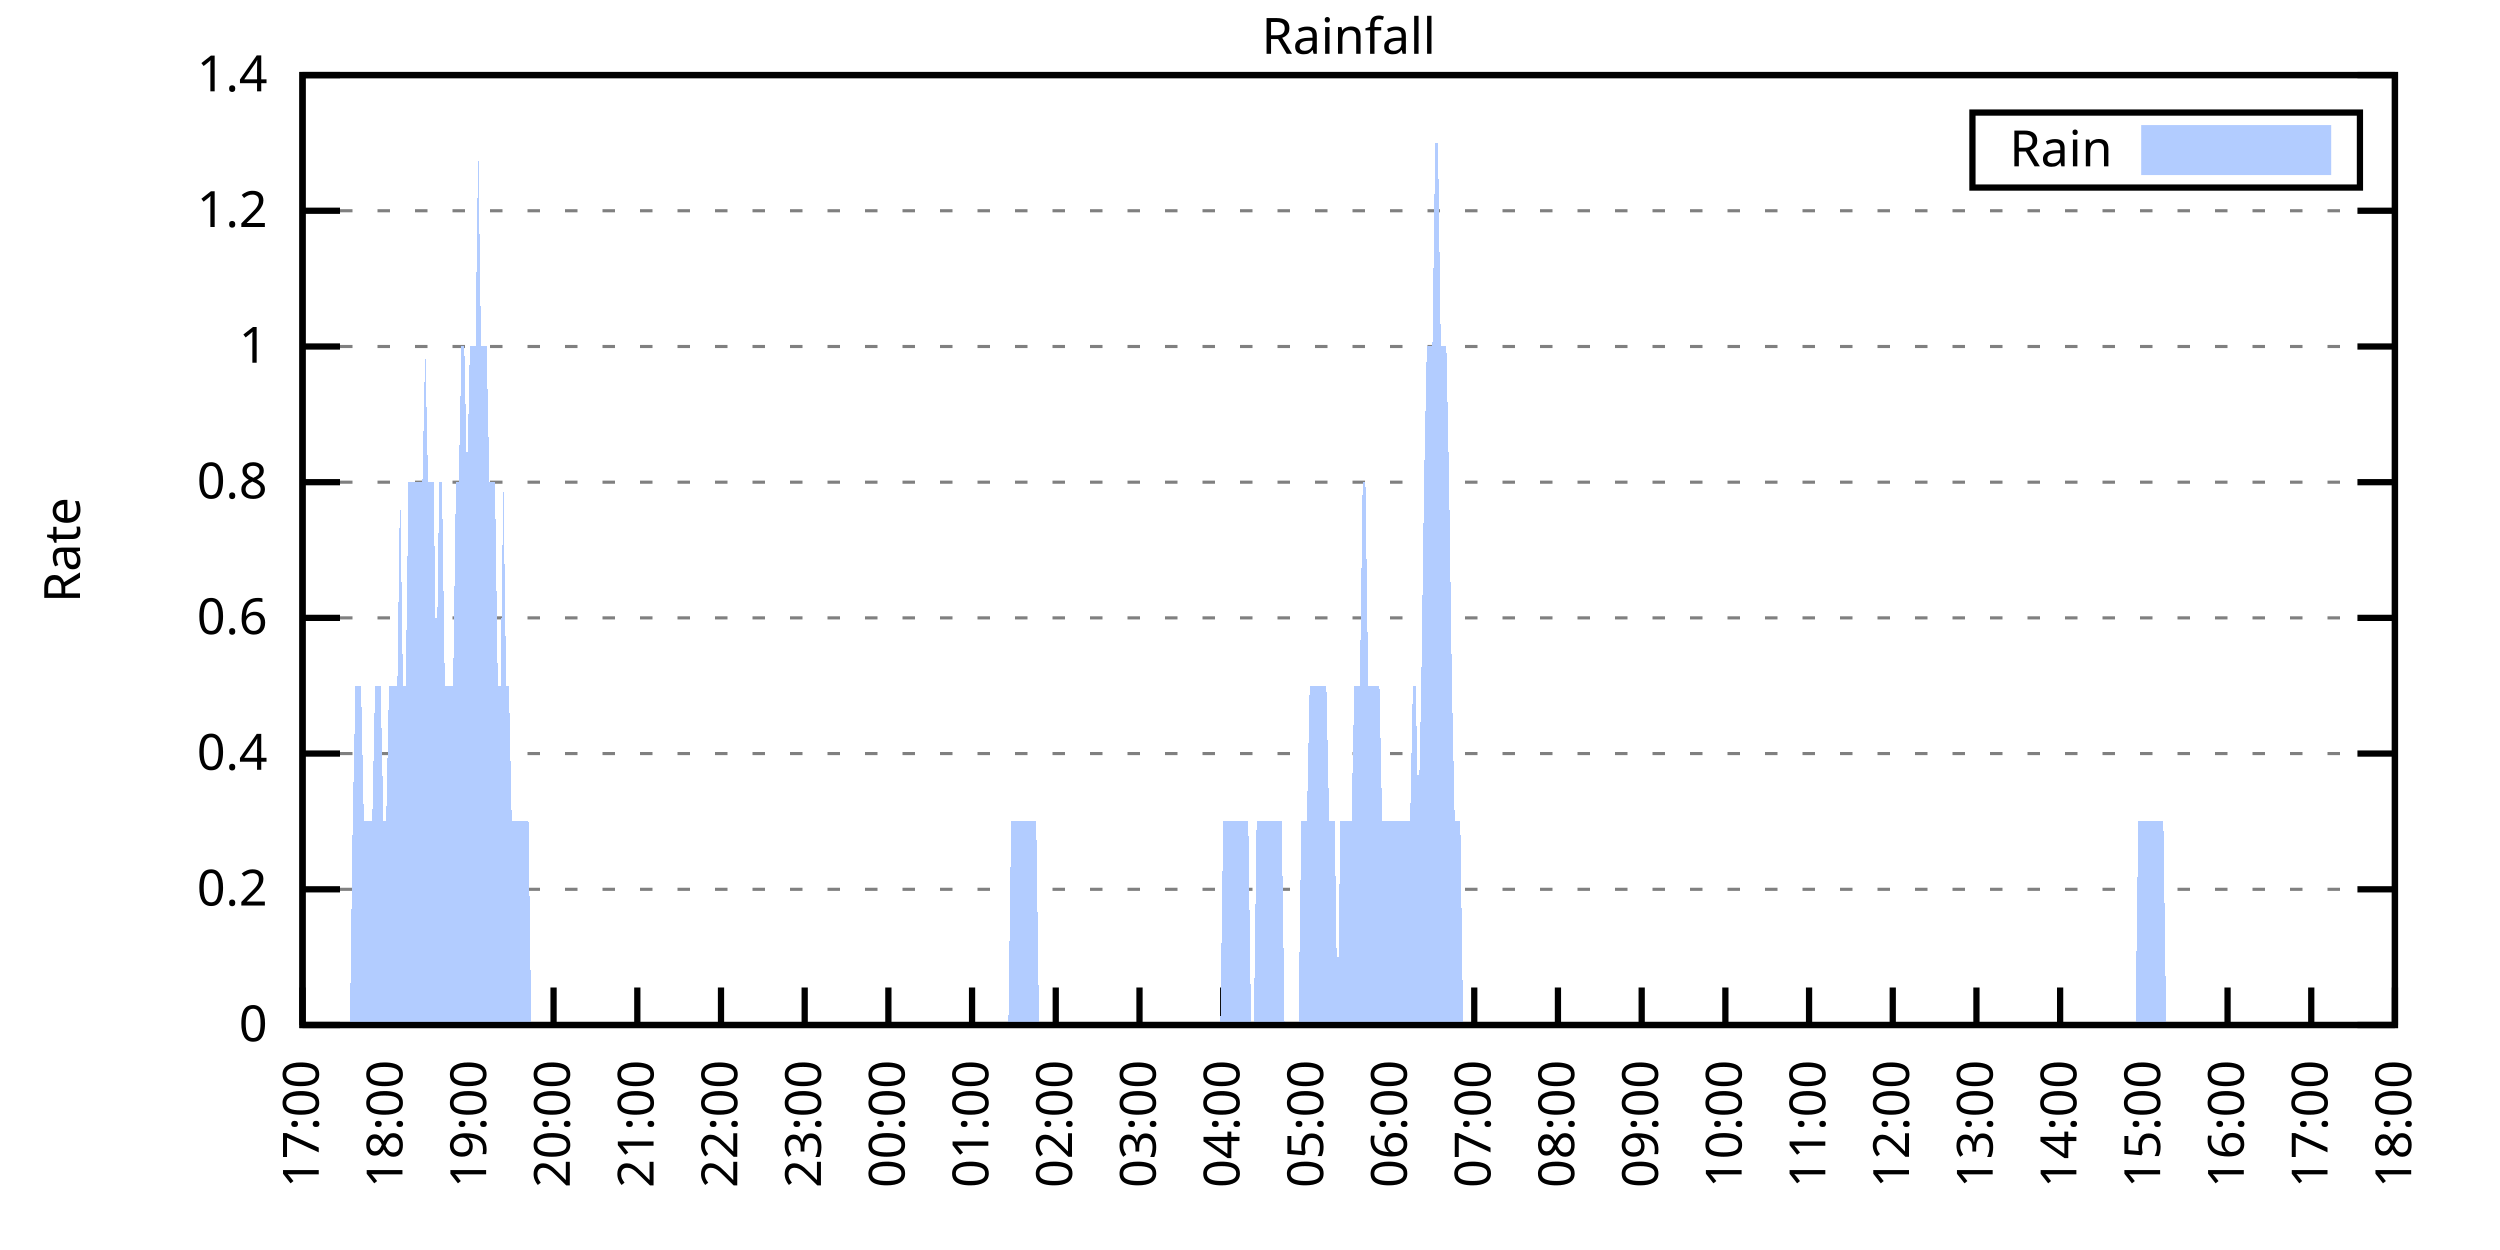
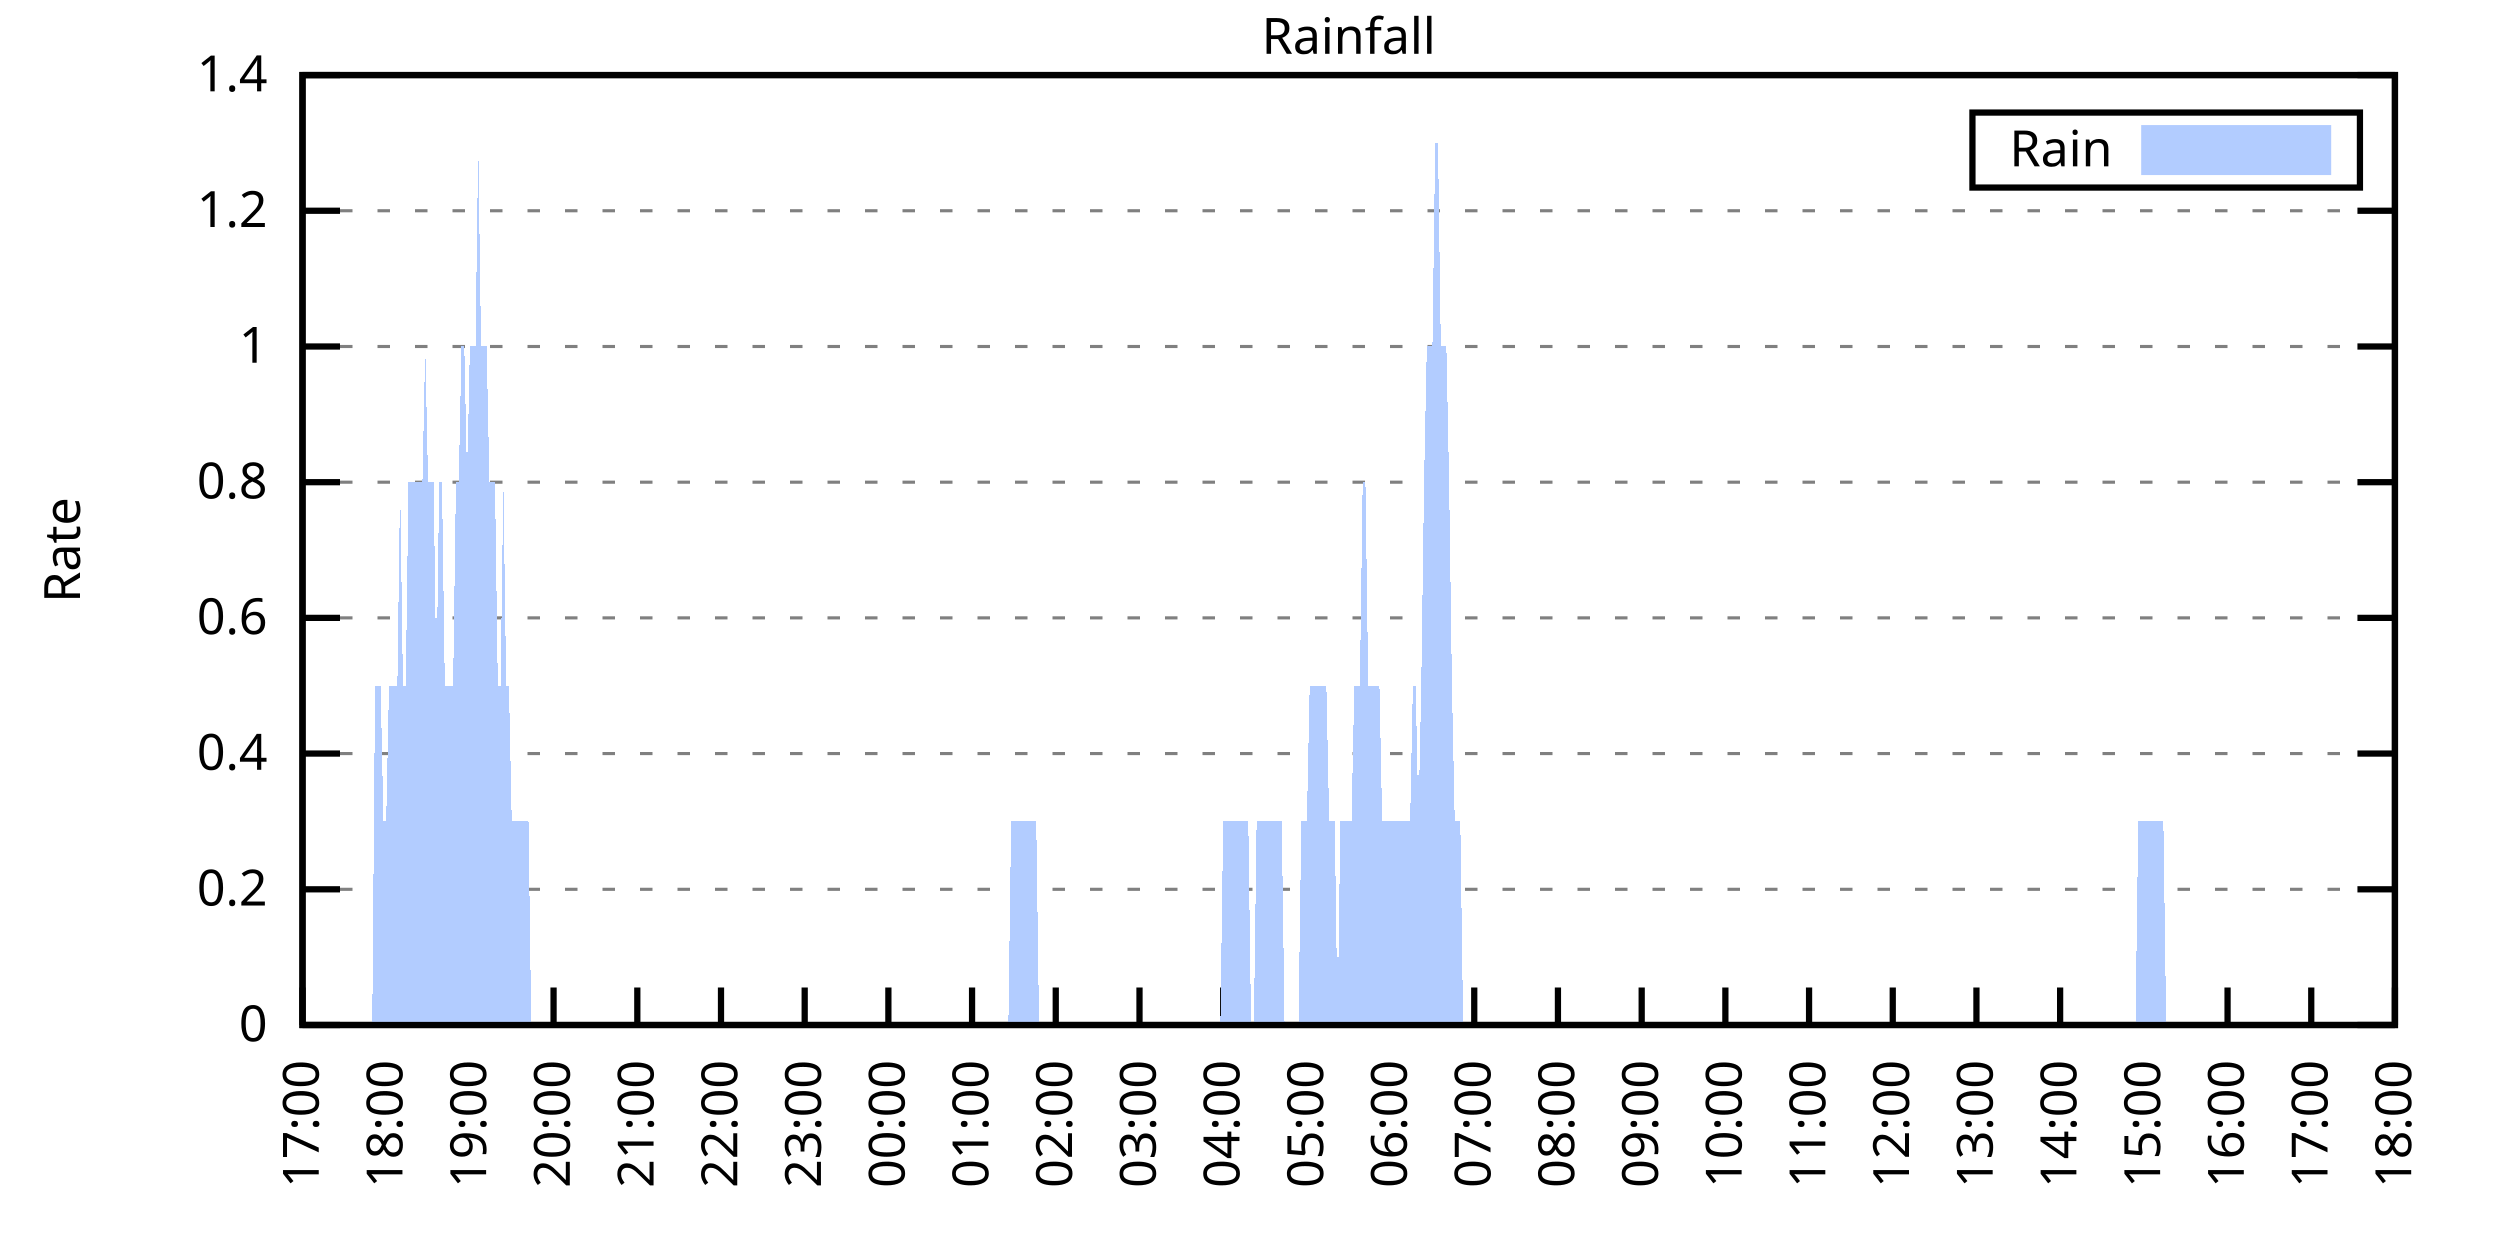
<svg xmlns="http://www.w3.org/2000/svg" xmlns:xlink="http://www.w3.org/1999/xlink" width="400" height="200" viewBox="0 0 400 200">
  <g id="gnuplot_canvas">
    <rect x="0" y="0" width="400" height="200" fill="none" />
    <defs>
      <circle id="gpDot" r="0.5" stroke-width="0.5" stroke="currentColor" />
      <path id="gpPt0" stroke-width="0.333" stroke="currentColor" d="M-1,0 h2 M0,-1 v2" />
      <path id="gpPt1" stroke-width="0.333" stroke="currentColor" d="M-1,-1 L1,1 M1,-1 L-1,1" />
      <path id="gpPt2" stroke-width="0.333" stroke="currentColor" d="M-1,0 L1,0 M0,-1 L0,1 M-1,-1 L1,1 M-1,1 L1,-1" />
      <rect id="gpPt3" stroke-width="0.333" stroke="currentColor" x="-1" y="-1" width="2" height="2" />
      <rect id="gpPt4" stroke-width="0.333" stroke="currentColor" fill="currentColor" x="-1" y="-1" width="2" height="2" />
      <circle id="gpPt5" stroke-width="0.333" stroke="currentColor" cx="0" cy="0" r="1" />
      <use xlink:href="#gpPt5" id="gpPt6" fill="currentColor" stroke="none" />
      <path id="gpPt7" stroke-width="0.333" stroke="currentColor" d="M0,-1.33 L-1.33,0.67 L1.33,0.67 z" />
      <use xlink:href="#gpPt7" id="gpPt8" fill="currentColor" stroke="none" />
      <use xlink:href="#gpPt7" id="gpPt9" stroke="currentColor" transform="rotate(180)" />
      <use xlink:href="#gpPt9" id="gpPt10" fill="currentColor" stroke="none" />
      <use xlink:href="#gpPt3" id="gpPt11" stroke="currentColor" transform="rotate(45)" />
      <use xlink:href="#gpPt11" id="gpPt12" fill="currentColor" stroke="none" />
      <path id="gpPt13" stroke-width="0.333" stroke="currentColor" d="M0,1.330 L1.265,0.411 L0.782,-1.067 L-0.782,-1.076 L-1.265,0.411 z" />
      <use xlink:href="#gpPt13" id="gpPt14" fill="currentColor" stroke="none" />
      <filter id="textbox" filterUnits="objectBoundingBox" x="0" y="0" height="1" width="1">
        <feFlood flood-color="white" flood-opacity="1" result="bgnd" />
        <feComposite in="SourceGraphic" in2="bgnd" operator="atop" />
      </filter>
      <filter id="greybox" filterUnits="objectBoundingBox" x="0" y="0" height="1" width="1">
        <feFlood flood-color="lightgrey" flood-opacity="1" result="grey" />
        <feComposite in="SourceGraphic" in2="grey" operator="atop" />
      </filter>
    </defs>
    <g fill="none" color="white" stroke="currentColor" stroke-width="1.00" stroke-linecap="butt" stroke-linejoin="miter">
</g>
    <g fill="none" color="black" stroke="currentColor" stroke-width="1.00" stroke-linecap="butt" stroke-linejoin="miter">
      <g stroke="none" shape-rendering="crispEdges">
        <polygon fill="rgb(255, 255, 255)" points="48.40,164.00 383.18,164.00 383.18,12.02 48.40,12.02 " />
      </g>
    </g>
    <g fill="none" color="black" stroke="currentColor" stroke-width="1.00" stroke-linecap="butt" stroke-linejoin="miter">
</g>
    <g fill="none" color="black" stroke="black" stroke-width="0.50" stroke-linecap="butt" stroke-linejoin="miter">
</g>
    <g fill="none" color="gray" stroke="currentColor" stroke-width="0.50" stroke-linecap="butt" stroke-linejoin="miter">
      <path stroke="gray" stroke-dasharray="2,4" class="gridline" d="M48.40,164.00 L383.19,164.00  " />
    </g>
    <g fill="none" color="gray" stroke="gray" stroke-width="1.00" stroke-linecap="butt" stroke-linejoin="miter">
</g>
    <g fill="none" color="black" stroke="currentColor" stroke-width="1.00" stroke-linecap="butt" stroke-linejoin="miter">
      <path stroke="black" d="M48.40,164.00 L54.40,164.00 M383.19,164.00 L377.19,164.00  " />
      <g transform="translate(42.80,166.60)" stroke="none" fill="black" font-family="Sans" font-size="8.00" text-anchor="end">
        <text>
          <tspan font-family="Sans"> 0</tspan>
        </text>
      </g>
    </g>
    <g fill="none" color="black" stroke="currentColor" stroke-width="1.00" stroke-linecap="butt" stroke-linejoin="miter">
</g>
    <g fill="none" color="black" stroke="black" stroke-width="0.50" stroke-linecap="butt" stroke-linejoin="miter">
</g>
    <g fill="none" color="gray" stroke="currentColor" stroke-width="0.50" stroke-linecap="butt" stroke-linejoin="miter">
      <path stroke="gray" stroke-dasharray="2,4" class="gridline" d="M48.40,142.29 L383.19,142.29  " />
    </g>
    <g fill="none" color="gray" stroke="gray" stroke-width="1.00" stroke-linecap="butt" stroke-linejoin="miter">
</g>
    <g fill="none" color="black" stroke="currentColor" stroke-width="1.00" stroke-linecap="butt" stroke-linejoin="miter">
      <path stroke="black" d="M48.40,142.29 L54.40,142.29 M383.19,142.29 L377.19,142.29  " />
      <g transform="translate(42.80,144.89)" stroke="none" fill="black" font-family="Sans" font-size="8.00" text-anchor="end">
        <text>
          <tspan font-family="Sans"> 0.2</tspan>
        </text>
      </g>
    </g>
    <g fill="none" color="black" stroke="currentColor" stroke-width="1.00" stroke-linecap="butt" stroke-linejoin="miter">
</g>
    <g fill="none" color="black" stroke="black" stroke-width="0.50" stroke-linecap="butt" stroke-linejoin="miter">
</g>
    <g fill="none" color="gray" stroke="currentColor" stroke-width="0.50" stroke-linecap="butt" stroke-linejoin="miter">
      <path stroke="gray" stroke-dasharray="2,4" class="gridline" d="M48.40,120.57 L383.19,120.57  " />
    </g>
    <g fill="none" color="gray" stroke="gray" stroke-width="1.00" stroke-linecap="butt" stroke-linejoin="miter">
</g>
    <g fill="none" color="black" stroke="currentColor" stroke-width="1.00" stroke-linecap="butt" stroke-linejoin="miter">
      <path stroke="black" d="M48.40,120.57 L54.40,120.57 M383.19,120.57 L377.19,120.57  " />
      <g transform="translate(42.80,123.17)" stroke="none" fill="black" font-family="Sans" font-size="8.00" text-anchor="end">
        <text>
          <tspan font-family="Sans"> 0.4</tspan>
        </text>
      </g>
    </g>
    <g fill="none" color="black" stroke="currentColor" stroke-width="1.00" stroke-linecap="butt" stroke-linejoin="miter">
</g>
    <g fill="none" color="black" stroke="black" stroke-width="0.50" stroke-linecap="butt" stroke-linejoin="miter">
</g>
    <g fill="none" color="gray" stroke="currentColor" stroke-width="0.50" stroke-linecap="butt" stroke-linejoin="miter">
      <path stroke="gray" stroke-dasharray="2,4" class="gridline" d="M48.40,98.86 L383.19,98.86  " />
    </g>
    <g fill="none" color="gray" stroke="gray" stroke-width="1.00" stroke-linecap="butt" stroke-linejoin="miter">
</g>
    <g fill="none" color="black" stroke="currentColor" stroke-width="1.00" stroke-linecap="butt" stroke-linejoin="miter">
      <path stroke="black" d="M48.40,98.86 L54.40,98.86 M383.19,98.86 L377.19,98.86  " />
      <g transform="translate(42.80,101.46)" stroke="none" fill="black" font-family="Sans" font-size="8.00" text-anchor="end">
        <text>
          <tspan font-family="Sans"> 0.6</tspan>
        </text>
      </g>
    </g>
    <g fill="none" color="black" stroke="currentColor" stroke-width="1.00" stroke-linecap="butt" stroke-linejoin="miter">
</g>
    <g fill="none" color="black" stroke="black" stroke-width="0.50" stroke-linecap="butt" stroke-linejoin="miter">
</g>
    <g fill="none" color="gray" stroke="currentColor" stroke-width="0.50" stroke-linecap="butt" stroke-linejoin="miter">
      <path stroke="gray" stroke-dasharray="2,4" class="gridline" d="M48.40,77.15 L383.19,77.15  " />
    </g>
    <g fill="none" color="gray" stroke="gray" stroke-width="1.00" stroke-linecap="butt" stroke-linejoin="miter">
</g>
    <g fill="none" color="black" stroke="currentColor" stroke-width="1.00" stroke-linecap="butt" stroke-linejoin="miter">
      <path stroke="black" d="M48.40,77.15 L54.40,77.15 M383.19,77.15 L377.19,77.15  " />
      <g transform="translate(42.80,79.75)" stroke="none" fill="black" font-family="Sans" font-size="8.00" text-anchor="end">
        <text>
          <tspan font-family="Sans"> 0.8</tspan>
        </text>
      </g>
    </g>
    <g fill="none" color="black" stroke="currentColor" stroke-width="1.00" stroke-linecap="butt" stroke-linejoin="miter">
</g>
    <g fill="none" color="black" stroke="black" stroke-width="0.50" stroke-linecap="butt" stroke-linejoin="miter">
</g>
    <g fill="none" color="gray" stroke="currentColor" stroke-width="0.50" stroke-linecap="butt" stroke-linejoin="miter">
      <path stroke="gray" stroke-dasharray="2,4" class="gridline" d="M48.40,55.44 L383.19,55.44  " />
    </g>
    <g fill="none" color="gray" stroke="gray" stroke-width="1.00" stroke-linecap="butt" stroke-linejoin="miter">
</g>
    <g fill="none" color="black" stroke="currentColor" stroke-width="1.00" stroke-linecap="butt" stroke-linejoin="miter">
      <path stroke="black" d="M48.40,55.44 L54.40,55.44 M383.19,55.44 L377.19,55.44  " />
      <g transform="translate(42.80,58.04)" stroke="none" fill="black" font-family="Sans" font-size="8.00" text-anchor="end">
        <text>
          <tspan font-family="Sans"> 1</tspan>
        </text>
      </g>
    </g>
    <g fill="none" color="black" stroke="currentColor" stroke-width="1.00" stroke-linecap="butt" stroke-linejoin="miter">
</g>
    <g fill="none" color="black" stroke="black" stroke-width="0.50" stroke-linecap="butt" stroke-linejoin="miter">
</g>
    <g fill="none" color="gray" stroke="currentColor" stroke-width="0.50" stroke-linecap="butt" stroke-linejoin="miter">
      <path stroke="gray" stroke-dasharray="2,4" class="gridline" d="M48.40,33.72 L383.19,33.72  " />
    </g>
    <g fill="none" color="gray" stroke="gray" stroke-width="1.00" stroke-linecap="butt" stroke-linejoin="miter">
</g>
    <g fill="none" color="black" stroke="currentColor" stroke-width="1.00" stroke-linecap="butt" stroke-linejoin="miter">
      <path stroke="black" d="M48.40,33.72 L54.40,33.72 M383.19,33.72 L377.19,33.72  " />
      <g transform="translate(42.80,36.32)" stroke="none" fill="black" font-family="Sans" font-size="8.00" text-anchor="end">
        <text>
          <tspan font-family="Sans"> 1.2</tspan>
        </text>
      </g>
    </g>
    <g fill="none" color="black" stroke="currentColor" stroke-width="1.00" stroke-linecap="butt" stroke-linejoin="miter">
</g>
    <g fill="none" color="black" stroke="black" stroke-width="0.50" stroke-linecap="butt" stroke-linejoin="miter">
</g>
    <g fill="none" color="gray" stroke="currentColor" stroke-width="0.50" stroke-linecap="butt" stroke-linejoin="miter">
      <path stroke="gray" stroke-dasharray="2,4" class="gridline" d="M48.40,12.01 L383.19,12.01  " />
    </g>
    <g fill="none" color="gray" stroke="gray" stroke-width="1.00" stroke-linecap="butt" stroke-linejoin="miter">
</g>
    <g fill="none" color="black" stroke="currentColor" stroke-width="1.00" stroke-linecap="butt" stroke-linejoin="miter">
      <path stroke="black" d="M48.40,12.01 L54.40,12.01 M383.19,12.01 L377.19,12.01  " />
      <g transform="translate(42.80,14.61)" stroke="none" fill="black" font-family="Sans" font-size="8.00" text-anchor="end">
        <text>
          <tspan font-family="Sans"> 1.4</tspan>
        </text>
      </g>
    </g>
    <g fill="none" color="black" stroke="currentColor" stroke-width="1.00" stroke-linecap="butt" stroke-linejoin="miter">
      <path stroke="black" d="M48.40,164.00 L48.40,158.00  " />
      <g transform="translate(51.00,169.60) rotate(270.00)" stroke="none" fill="black" font-family="Sans" font-size="8.00" text-anchor="end">
        <text>
          <tspan font-family="Sans">17:00</tspan>
        </text>
      </g>
    </g>
    <g fill="none" color="black" stroke="currentColor" stroke-width="1.00" stroke-linecap="butt" stroke-linejoin="miter">
      <path stroke="black" d="M61.79,164.00 L61.79,158.00  " />
      <g transform="translate(64.39,169.60) rotate(270.00)" stroke="none" fill="black" font-family="Sans" font-size="8.00" text-anchor="end">
        <text>
          <tspan font-family="Sans">18:00</tspan>
        </text>
      </g>
    </g>
    <g fill="none" color="black" stroke="currentColor" stroke-width="1.00" stroke-linecap="butt" stroke-linejoin="miter">
      <path stroke="black" d="M75.18,164.00 L75.18,158.00  " />
      <g transform="translate(77.78,169.60) rotate(270.00)" stroke="none" fill="black" font-family="Sans" font-size="8.00" text-anchor="end">
        <text>
          <tspan font-family="Sans">19:00</tspan>
        </text>
      </g>
    </g>
    <g fill="none" color="black" stroke="currentColor" stroke-width="1.00" stroke-linecap="butt" stroke-linejoin="miter">
      <path stroke="black" d="M88.57,164.00 L88.57,158.00  " />
      <g transform="translate(91.17,169.60) rotate(270.00)" stroke="none" fill="black" font-family="Sans" font-size="8.00" text-anchor="end">
        <text>
          <tspan font-family="Sans">20:00</tspan>
        </text>
      </g>
    </g>
    <g fill="none" color="black" stroke="currentColor" stroke-width="1.00" stroke-linecap="butt" stroke-linejoin="miter">
      <path stroke="black" d="M101.97,164.00 L101.97,158.00  " />
      <g transform="translate(104.57,169.60) rotate(270.00)" stroke="none" fill="black" font-family="Sans" font-size="8.00" text-anchor="end">
        <text>
          <tspan font-family="Sans">21:00</tspan>
        </text>
      </g>
    </g>
    <g fill="none" color="black" stroke="currentColor" stroke-width="1.00" stroke-linecap="butt" stroke-linejoin="miter">
      <path stroke="black" d="M115.36,164.00 L115.36,158.00  " />
      <g transform="translate(117.96,169.60) rotate(270.00)" stroke="none" fill="black" font-family="Sans" font-size="8.00" text-anchor="end">
        <text>
          <tspan font-family="Sans">22:00</tspan>
        </text>
      </g>
    </g>
    <g fill="none" color="black" stroke="currentColor" stroke-width="1.00" stroke-linecap="butt" stroke-linejoin="miter">
      <path stroke="black" d="M128.75,164.00 L128.75,158.00  " />
      <g transform="translate(131.35,169.60) rotate(270.00)" stroke="none" fill="black" font-family="Sans" font-size="8.00" text-anchor="end">
        <text>
          <tspan font-family="Sans">23:00</tspan>
        </text>
      </g>
    </g>
    <g fill="none" color="black" stroke="currentColor" stroke-width="1.00" stroke-linecap="butt" stroke-linejoin="miter">
      <path stroke="black" d="M142.14,164.00 L142.14,158.00  " />
      <g transform="translate(144.74,169.60) rotate(270.00)" stroke="none" fill="black" font-family="Sans" font-size="8.00" text-anchor="end">
        <text>
          <tspan font-family="Sans">00:00</tspan>
        </text>
      </g>
    </g>
    <g fill="none" color="black" stroke="currentColor" stroke-width="1.00" stroke-linecap="butt" stroke-linejoin="miter">
      <path stroke="black" d="M155.53,164.00 L155.53,158.00  " />
      <g transform="translate(158.13,169.60) rotate(270.00)" stroke="none" fill="black" font-family="Sans" font-size="8.00" text-anchor="end">
        <text>
          <tspan font-family="Sans">01:00</tspan>
        </text>
      </g>
    </g>
    <g fill="none" color="black" stroke="currentColor" stroke-width="1.00" stroke-linecap="butt" stroke-linejoin="miter">
      <path stroke="black" d="M168.92,164.00 L168.92,158.00  " />
      <g transform="translate(171.52,169.60) rotate(270.00)" stroke="none" fill="black" font-family="Sans" font-size="8.00" text-anchor="end">
        <text>
          <tspan font-family="Sans">02:00</tspan>
        </text>
      </g>
    </g>
    <g fill="none" color="black" stroke="currentColor" stroke-width="1.00" stroke-linecap="butt" stroke-linejoin="miter">
      <path stroke="black" d="M182.32,164.00 L182.32,158.00  " />
      <g transform="translate(184.92,169.60) rotate(270.00)" stroke="none" fill="black" font-family="Sans" font-size="8.00" text-anchor="end">
        <text>
          <tspan font-family="Sans">03:00</tspan>
        </text>
      </g>
    </g>
    <g fill="none" color="black" stroke="currentColor" stroke-width="1.00" stroke-linecap="butt" stroke-linejoin="miter">
      <path stroke="black" d="M195.71,164.00 L195.71,158.00  " />
      <g transform="translate(198.31,169.60) rotate(270.00)" stroke="none" fill="black" font-family="Sans" font-size="8.00" text-anchor="end">
        <text>
          <tspan font-family="Sans">04:00</tspan>
        </text>
      </g>
    </g>
    <g fill="none" color="black" stroke="currentColor" stroke-width="1.00" stroke-linecap="butt" stroke-linejoin="miter">
      <path stroke="black" d="M209.10,164.00 L209.10,158.00  " />
      <g transform="translate(211.70,169.60) rotate(270.00)" stroke="none" fill="black" font-family="Sans" font-size="8.00" text-anchor="end">
        <text>
          <tspan font-family="Sans">05:00</tspan>
        </text>
      </g>
    </g>
    <g fill="none" color="black" stroke="currentColor" stroke-width="1.00" stroke-linecap="butt" stroke-linejoin="miter">
      <path stroke="black" d="M222.49,164.00 L222.49,158.00  " />
      <g transform="translate(225.09,169.60) rotate(270.00)" stroke="none" fill="black" font-family="Sans" font-size="8.00" text-anchor="end">
        <text>
          <tspan font-family="Sans">06:00</tspan>
        </text>
      </g>
    </g>
    <g fill="none" color="black" stroke="currentColor" stroke-width="1.00" stroke-linecap="butt" stroke-linejoin="miter">
      <path stroke="black" d="M235.88,164.00 L235.88,158.00  " />
      <g transform="translate(238.48,169.60) rotate(270.00)" stroke="none" fill="black" font-family="Sans" font-size="8.00" text-anchor="end">
        <text>
          <tspan font-family="Sans">07:00</tspan>
        </text>
      </g>
    </g>
    <g fill="none" color="black" stroke="currentColor" stroke-width="1.00" stroke-linecap="butt" stroke-linejoin="miter">
      <path stroke="black" d="M249.27,164.00 L249.27,158.00  " />
      <g transform="translate(251.87,169.60) rotate(270.00)" stroke="none" fill="black" font-family="Sans" font-size="8.00" text-anchor="end">
        <text>
          <tspan font-family="Sans">08:00</tspan>
        </text>
      </g>
    </g>
    <g fill="none" color="black" stroke="currentColor" stroke-width="1.00" stroke-linecap="butt" stroke-linejoin="miter">
      <path stroke="black" d="M262.67,164.00 L262.67,158.00  " />
      <g transform="translate(265.27,169.60) rotate(270.00)" stroke="none" fill="black" font-family="Sans" font-size="8.00" text-anchor="end">
        <text>
          <tspan font-family="Sans">09:00</tspan>
        </text>
      </g>
    </g>
    <g fill="none" color="black" stroke="currentColor" stroke-width="1.00" stroke-linecap="butt" stroke-linejoin="miter">
      <path stroke="black" d="M276.06,164.00 L276.06,158.00  " />
      <g transform="translate(278.66,169.60) rotate(270.00)" stroke="none" fill="black" font-family="Sans" font-size="8.00" text-anchor="end">
        <text>
          <tspan font-family="Sans">10:00</tspan>
        </text>
      </g>
    </g>
    <g fill="none" color="black" stroke="currentColor" stroke-width="1.00" stroke-linecap="butt" stroke-linejoin="miter">
      <path stroke="black" d="M289.45,164.00 L289.45,158.00  " />
      <g transform="translate(292.05,169.60) rotate(270.00)" stroke="none" fill="black" font-family="Sans" font-size="8.00" text-anchor="end">
        <text>
          <tspan font-family="Sans">11:00</tspan>
        </text>
      </g>
    </g>
    <g fill="none" color="black" stroke="currentColor" stroke-width="1.00" stroke-linecap="butt" stroke-linejoin="miter">
      <path stroke="black" d="M302.84,164.00 L302.84,158.00  " />
      <g transform="translate(305.44,169.60) rotate(270.00)" stroke="none" fill="black" font-family="Sans" font-size="8.00" text-anchor="end">
        <text>
          <tspan font-family="Sans">12:00</tspan>
        </text>
      </g>
    </g>
    <g fill="none" color="black" stroke="currentColor" stroke-width="1.00" stroke-linecap="butt" stroke-linejoin="miter">
      <path stroke="black" d="M316.23,164.00 L316.23,158.00  " />
      <g transform="translate(318.83,169.60) rotate(270.00)" stroke="none" fill="black" font-family="Sans" font-size="8.00" text-anchor="end">
        <text>
          <tspan font-family="Sans">13:00</tspan>
        </text>
      </g>
    </g>
    <g fill="none" color="black" stroke="currentColor" stroke-width="1.00" stroke-linecap="butt" stroke-linejoin="miter">
      <path stroke="black" d="M329.62,164.00 L329.62,158.00  " />
      <g transform="translate(332.22,169.60) rotate(270.00)" stroke="none" fill="black" font-family="Sans" font-size="8.00" text-anchor="end">
        <text>
          <tspan font-family="Sans">14:00</tspan>
        </text>
      </g>
    </g>
    <g fill="none" color="black" stroke="currentColor" stroke-width="1.00" stroke-linecap="butt" stroke-linejoin="miter">
      <path stroke="black" d="M343.02,164.00 L343.02,158.00  " />
      <g transform="translate(345.62,169.60) rotate(270.00)" stroke="none" fill="black" font-family="Sans" font-size="8.00" text-anchor="end">
        <text>
          <tspan font-family="Sans">15:00</tspan>
        </text>
      </g>
    </g>
    <g fill="none" color="black" stroke="currentColor" stroke-width="1.00" stroke-linecap="butt" stroke-linejoin="miter">
      <path stroke="black" d="M356.41,164.00 L356.41,158.00  " />
      <g transform="translate(359.01,169.60) rotate(270.00)" stroke="none" fill="black" font-family="Sans" font-size="8.00" text-anchor="end">
        <text>
          <tspan font-family="Sans">16:00</tspan>
        </text>
      </g>
    </g>
    <g fill="none" color="black" stroke="currentColor" stroke-width="1.00" stroke-linecap="butt" stroke-linejoin="miter">
      <path stroke="black" d="M369.80,164.00 L369.80,158.00  " />
      <g transform="translate(372.40,169.60) rotate(270.00)" stroke="none" fill="black" font-family="Sans" font-size="8.00" text-anchor="end">
        <text>
          <tspan font-family="Sans">17:00</tspan>
        </text>
      </g>
    </g>
    <g fill="none" color="black" stroke="currentColor" stroke-width="1.00" stroke-linecap="butt" stroke-linejoin="miter">
      <path stroke="black" d="M383.19,164.00 L383.19,158.00  " />
      <g transform="translate(385.79,169.60) rotate(270.00)" stroke="none" fill="black" font-family="Sans" font-size="8.00" text-anchor="end">
        <text>
          <tspan font-family="Sans">18:00</tspan>
        </text>
      </g>
    </g>
    <g fill="none" color="black" stroke="currentColor" stroke-width="1.00" stroke-linecap="butt" stroke-linejoin="miter">
</g>
    <g fill="none" color="black" stroke="currentColor" stroke-width="1.00" stroke-linecap="butt" stroke-linejoin="miter">
      <path stroke="black" d="M48.40,12.01 L48.40,164.00 L383.19,164.00 L383.19,12.01 L48.40,12.01 Z  " />
    </g>
    <g fill="none" color="black" stroke="currentColor" stroke-width="1.00" stroke-linecap="butt" stroke-linejoin="miter">
</g>
    <g fill="none" color="black" stroke="currentColor" stroke-width="1.00" stroke-linecap="butt" stroke-linejoin="miter">
      <path stroke="black" d="M315.59,30.01 L315.59,18.01 L377.59,18.01 L377.59,30.01 L315.59,30.01 Z  " />
    </g>
    <g id="Rainfall_plot_1">
      <g fill="none" color="white" stroke="black" stroke-width="2.00" stroke-linecap="butt" stroke-linejoin="miter">
</g>
      <g fill="none" color="black" stroke="currentColor" stroke-width="2.00" stroke-linecap="butt" stroke-linejoin="miter">
        <g transform="translate(337.99,26.61)" stroke="none" fill="black" font-family="Sans" font-size="8.00" text-anchor="end">
          <text>
            <tspan font-family="Sans">Rain</tspan>
          </text>
        </g>
      </g>
      <g fill="none" color="black" stroke="currentColor" stroke-width="2.00" stroke-linecap="butt" stroke-linejoin="miter">
        <g stroke="none" shape-rendering="crispEdges">
          <polygon fill="rgb(178, 204, 255)" points="343.59,27.01 371.99,27.01 371.99,21.01 343.59,21.01 " />
        </g>
        <path stroke="rgb(178, 204, 255)" d="M343.59,27.01 L371.99,27.01 L371.99,21.01 L343.59,21.01 L343.59,27.01 Z  " />
      </g>
      <g fill="none" color="black" stroke="currentColor" stroke-width="2.00" stroke-linecap="butt" stroke-linejoin="miter">
        <g stroke="none" shape-rendering="crispEdges">
-           <polygon fill="rgb(178, 204, 255)" points="51.97,164.00 52.42,164.00 52.86,164.00 53.31,164.00 53.76,164.00 54.20,164.00 54.65,164.00 55.10,164.00 55.54,164.00 55.99,164.00 56.43,131.43 56.88,109.72 57.33,109.72 57.77,109.72 58.22,131.43 58.67,131.43 59.11,131.43 59.56,131.43 60.01,109.72 60.45,109.72 60.90,109.72 61.35,131.43 61.79,131.43 62.24,109.72 62.68,109.72 63.13,109.72 63.58,109.72 64.02,77.15 64.47,109.72 64.92,109.72 65.36,77.15 65.81,77.15 66.26,77.15 66.70,77.15 67.15,77.15 67.59,77.15 68.04,55.44 68.49,77.15 68.93,77.15 69.38,77.15 69.83,109.72 70.27,77.15 70.72,77.15 71.17,109.72 71.61,109.72 72.06,109.72 72.50,109.72 72.95,77.15 73.40,77.15 73.84,55.44 74.29,55.44 74.74,77.15 75.18,55.44 75.63,55.44 76.08,55.44 76.52,22.87 76.97,55.44 77.42,55.44 77.86,55.44 78.31,77.15 78.75,77.15 79.20,77.15 79.65,109.72 80.09,109.72 80.54,77.15 80.99,109.72 81.43,109.72 81.88,131.43 82.33,131.43 82.77,131.43 83.22,131.43 83.66,131.43 84.11,131.43 84.56,131.43 85.00,164.00 85.45,164.00 85.90,164.00 86.34,164.00 86.79,164.00 87.24,164.00 87.68,164.00 88.13,164.00 88.57,164.00 89.02,164.00 89.47,164.00 89.91,164.00 90.36,164.00 90.81,164.00 91.25,164.00 91.70,164.00 92.15,164.00 92.59,164.00 93.04,164.00 93.49,164.00 93.93,164.00 94.38,164.00 94.82,164.00 95.27,164.00 95.72,164.00 96.16,164.00 96.61,164.00 97.06,164.00 97.50,164.00 97.95,164.00 98.40,164.00 98.84,164.00 99.29,164.00 99.73,164.00 100.18,164.00 100.63,164.00 101.07,164.00 101.52,164.00 101.97,164.00 102.41,164.00 102.86,164.00 103.31,164.00 103.75,164.00 104.20,164.00 104.64,164.00 105.09,164.00 105.54,164.00 105.98,164.00 106.43,164.00 106.88,164.00 107.32,164.00 107.77,164.00 108.22,164.00 108.66,164.00 109.11,164.00 109.55,164.00 110.00,164.00 110.45,164.00 110.89,164.00 111.34,164.00 111.79,164.00 112.23,164.00 112.68,164.00 113.13,164.00 113.57,164.00 114.02,164.00 114.47,164.00 114.91,164.00 115.36,164.00 115.80,164.00 116.25,164.00 116.70,164.00 117.14,164.00 117.59,164.00 118.04,164.00 118.48,164.00 118.93,164.00 119.38,164.00 119.82,164.00 120.27,164.00 120.71,164.00 121.16,164.00 121.61,164.00 122.05,164.00 122.50,164.00 122.95,164.00 123.39,164.00 123.84,164.00 124.29,164.00 124.73,164.00 125.18,164.00 125.62,164.00 126.07,164.00 126.52,164.00 126.96,164.00 127.41,164.00 127.86,164.00 128.30,164.00 128.75,164.00 129.20,164.00 129.64,164.00 130.09,164.00 130.54,164.00 130.98,164.00 131.43,164.00 131.87,164.00 132.32,164.00 132.77,164.00 133.21,164.00 133.66,164.00 134.11,164.00 134.55,164.00 135.00,164.00 135.45,164.00 135.89,164.00 136.34,164.00 136.78,164.00 137.23,164.00 137.68,164.00 138.12,164.00 138.57,164.00 139.02,164.00 139.46,164.00 139.91,164.00 140.36,164.00 140.80,164.00 141.25,164.00 141.69,164.00 142.14,164.00 142.59,164.00 143.03,164.00 143.48,164.00 143.93,164.00 144.37,164.00 144.82,164.00 145.27,164.00 145.71,164.00 146.16,164.00 146.61,164.00 147.05,164.00 147.50,164.00 147.94,164.00 148.39,164.00 148.84,164.00 149.28,164.00 149.73,164.00 150.18,164.00 150.62,164.00 151.07,164.00 151.52,164.00 151.96,164.00 152.41,164.00 152.85,164.00 153.30,164.00 153.75,164.00 154.19,164.00 154.64,164.00 155.09,164.00 155.53,164.00 155.98,164.00 156.43,164.00 156.87,164.00 157.32,164.00 157.76,164.00 158.21,164.00 158.66,164.00 159.10,164.00 159.55,164.00 160.00,164.00 160.44,164.00 160.89,164.00 161.34,164.00 161.78,131.43 162.23,131.43 162.67,131.43 163.12,131.43 163.57,131.43 164.01,131.43 164.46,131.43 164.91,131.43 165.35,131.43 165.80,131.43 166.25,164.00 166.69,164.00 167.14,164.00 167.59,164.00 168.03,164.00 168.48,164.00 168.92,164.00 169.37,164.00 169.82,164.00 170.26,164.00 170.71,164.00 171.16,164.00 171.60,164.00 172.05,164.00 172.50,164.00 172.94,164.00 173.39,164.00 173.83,164.00 174.28,164.00 174.73,164.00 175.17,164.00 175.62,164.00 176.07,164.00 176.51,164.00 176.96,164.00 177.41,164.00 177.85,164.00 178.30,164.00 178.74,164.00 179.19,164.00 179.64,164.00 180.08,164.00 180.53,164.00 180.98,164.00 181.42,164.00 181.87,164.00 182.32,164.00 182.76,164.00 183.21,164.00 183.66,164.00 184.10,164.00 184.55,164.00 184.99,164.00 185.44,164.00 185.89,164.00 186.33,164.00 186.78,164.00 187.23,164.00 187.67,164.00 188.12,164.00 188.57,164.00 189.01,164.00 189.46,164.00 189.90,164.00 190.35,164.00 190.80,164.00 191.24,164.00 191.69,164.00 192.14,164.00 192.58,164.00 193.03,164.00 193.48,164.00 193.92,164.00 194.37,164.00 194.81,164.00 195.26,164.00 195.71,131.43 196.15,131.43 196.60,131.43 197.05,131.43 197.49,131.43 197.94,131.43 198.39,131.43 198.83,131.43 199.28,131.43 199.73,131.43 200.17,164.00 200.62,164.00 201.06,131.43 201.51,131.43 201.96,131.43 202.40,131.43 202.85,131.43 203.30,131.43 203.74,131.43 204.19,131.43 204.64,131.43 205.08,131.43 205.53,164.00 205.97,164.00 206.42,164.00 206.87,164.00 207.31,164.00 207.76,164.00 208.21,131.43 208.65,131.43 209.10,131.43 209.55,109.72 209.99,109.72 210.44,109.72 210.88,109.72 211.33,109.72 211.78,109.72 212.22,109.72 212.67,131.43 213.12,131.43 213.56,131.43 214.01,164.00 214.46,131.43 214.90,131.43 215.35,131.43 215.80,131.43 216.24,131.43 216.69,109.72 217.13,109.72 217.58,109.72 218.03,77.15 218.47,77.15 218.92,109.72 219.37,109.72 219.81,109.72 220.26,109.72 220.71,109.72 221.15,131.43 221.60,131.43 222.04,131.43 222.49,131.43 222.94,131.43 223.38,131.43 223.83,131.43 224.28,131.43 224.72,131.43 225.17,131.43 225.62,131.43 226.06,109.72 226.51,109.72 226.95,131.43 227.40,109.72 227.85,77.15 228.29,55.44 228.74,55.44 229.19,55.44 229.63,22.87 230.08,22.87 230.53,55.44 230.97,55.44 231.42,55.44 231.86,77.15 232.31,109.72 232.76,131.43 233.20,131.43 233.65,131.43 234.10,164.00 234.54,164.00 234.99,164.00 235.44,164.00 235.88,164.00 236.33,164.00 236.78,164.00 237.22,164.00 237.67,164.00 238.11,164.00 238.56,164.00 239.01,164.00 239.45,164.00 239.90,164.00 240.35,164.00 240.79,164.00 241.24,164.00 241.69,164.00 242.13,164.00 242.58,164.00 243.02,164.00 243.47,164.00 243.92,164.00 244.36,164.00 244.81,164.00 245.26,164.00 245.70,164.00 246.15,164.00 246.60,164.00 247.04,164.00 247.49,164.00 247.93,164.00 248.38,164.00 248.83,164.00 249.27,164.00 249.72,164.00 250.17,164.00 250.61,164.00 251.06,164.00 251.51,164.00 251.95,164.00 252.40,164.00 252.85,164.00 253.29,164.00 253.74,164.00 254.18,164.00 254.63,164.00 255.08,164.00 255.52,164.00 255.97,164.00 256.42,164.00 256.86,164.00 257.31,164.00 257.76,164.00 258.20,164.00 258.65,164.00 259.09,164.00 259.54,164.00 259.99,164.00 260.43,164.00 260.88,164.00 261.33,164.00 261.77,164.00 262.22,164.00 262.67,164.00 263.11,164.00 263.56,164.00 264.00,164.00 264.45,164.00 264.90,164.00 265.34,164.00 265.79,164.00 266.24,164.00 266.68,164.00 267.13,164.00 267.58,164.00 268.02,164.00 268.47,164.00 268.92,164.00 269.36,164.00 269.81,164.00 270.25,164.00 270.70,164.00 271.15,164.00 271.59,164.00 272.04,164.00 272.49,164.00 272.93,164.00 273.38,164.00 273.83,164.00 274.27,164.00 274.72,164.00 275.16,164.00 275.61,164.00 276.06,164.00 276.50,164.00 276.95,164.00 277.40,164.00 277.84,164.00 278.29,164.00 278.74,164.00 279.18,164.00 279.63,164.00 280.07,164.00 280.52,164.00 280.97,164.00 281.41,164.00 281.86,164.00 282.31,164.00 282.75,164.00 283.20,164.00 283.65,164.00 284.09,164.00 284.54,164.00 284.98,164.00 285.43,164.00 285.88,164.00 286.32,164.00 286.77,164.00 287.22,164.00 287.66,164.00 288.11,164.00 288.56,164.00 289.00,164.00 289.45,164.00 289.90,164.00 290.34,164.00 290.79,164.00 291.23,164.00 291.68,164.00 292.13,164.00 292.57,164.00 293.02,164.00 293.47,164.00 293.91,164.00 294.36,164.00 294.81,164.00 295.25,164.00 295.70,164.00 296.14,164.00 296.59,164.00 297.04,164.00 297.48,164.00 297.93,164.00 298.38,164.00 298.82,164.00 299.27,164.00 299.72,164.00 300.16,164.00 300.61,164.00 301.05,164.00 301.50,164.00 301.95,164.00 302.39,164.00 302.84,164.00 303.29,164.00 303.73,164.00 304.18,164.00 304.63,164.00 305.07,164.00 305.52,164.00 305.97,164.00 306.41,164.00 306.86,164.00 307.30,164.00 307.75,164.00 308.20,164.00 308.64,164.00 309.09,164.00 309.54,164.00 309.98,164.00 310.43,164.00 310.88,164.00 311.32,164.00 311.77,164.00 312.21,164.00 312.66,164.00 313.11,164.00 313.55,164.00 314.00,164.00 314.45,164.00 314.89,164.00 315.34,164.00 315.79,164.00 316.23,164.00 316.68,164.00 317.12,164.00 317.57,164.00 318.02,164.00 318.46,164.00 318.91,164.00 319.36,164.00 319.80,164.00 320.25,164.00 320.70,164.00 321.14,164.00 321.59,164.00 322.04,164.00 322.48,164.00 322.93,164.00 323.37,164.00 323.82,164.00 324.27,164.00 324.71,164.00 325.16,164.00 325.61,164.00 326.05,164.00 326.50,164.00 326.95,164.00 327.39,164.00 327.84,164.00 328.28,164.00 328.73,164.00 329.18,164.00 329.62,164.00 330.07,164.00 330.52,164.00 330.96,164.00 331.41,164.00 331.86,164.00 332.30,164.00 332.75,164.00 333.19,164.00 333.64,164.00 334.09,164.00 334.53,164.00 334.98,164.00 335.43,164.00 335.87,164.00 336.32,164.00 336.77,164.00 337.21,164.00 337.66,164.00 338.10,164.00 338.55,164.00 339.00,164.00 339.44,164.00 339.89,164.00 340.34,164.00 340.78,164.00 341.23,164.00 341.68,164.00 342.12,131.43 342.57,131.43 343.02,131.43 343.46,131.43 343.91,131.43 344.35,131.43 344.80,131.43 345.25,131.43 345.69,131.43 346.14,131.43 346.59,164.00 347.03,164.00 347.48,164.00 347.93,164.00 348.37,164.00 348.82,164.00 349.26,164.00 349.71,164.00 350.16,164.00 350.60,164.00 351.05,164.00 351.50,164.00 351.94,164.00 352.39,164.00 352.84,164.00 353.28,164.00 353.73,164.00 354.17,164.00 354.62,164.00 355.07,164.00 355.51,164.00 355.96,164.00 356.41,164.00 356.85,164.00 357.30,164.00 357.75,164.00 358.19,164.00 358.64,164.00 359.09,164.00 359.53,164.00 359.98,164.00 360.42,164.00 360.87,164.00 361.32,164.00 361.76,164.00 362.21,164.00 362.66,164.00 363.10,164.00 363.55,164.00 364.00,164.00 364.44,164.00 364.89,164.00 365.33,164.00 365.78,164.00 366.23,164.00 366.67,164.00 367.12,164.00 367.57,164.00 368.01,164.00 368.46,164.00 368.91,164.00 369.35,164.00 369.80,164.00 370.24,164.00 370.69,164.00 371.14,164.00 371.58,164.00 372.03,164.00 372.48,164.00 372.92,164.00 372.92,164.00 51.97,164.00 " />
+           <polygon fill="rgb(178, 204, 255)" points="55.54,164.00 55.99,164.00 56.43,164.00 56.88,164.00 57.33,164.00 57.77,164.00 58.22,164.00 58.67,164.00 59.11,164.00 59.56,164.00 60.01,109.72 60.45,109.72 60.90,109.72 61.35,131.43 61.79,131.43 62.24,109.72 62.68,109.72 63.13,109.72 63.58,109.72 64.02,77.15 64.47,109.72 64.92,109.72 65.36,77.15 65.81,77.15 66.26,77.15 66.70,77.15 67.15,77.15 67.59,77.15 68.04,55.44 68.49,77.15 68.93,77.15 69.38,77.15 69.83,109.72 70.27,77.15 70.72,77.15 71.17,109.72 71.61,109.72 72.06,109.72 72.50,109.72 72.95,77.15 73.40,77.15 73.84,55.44 74.29,55.44 74.74,77.15 75.18,55.44 75.63,55.44 76.08,55.44 76.52,22.87 76.97,55.44 77.42,55.44 77.86,55.44 78.31,77.15 78.75,77.15 79.20,77.15 79.65,109.72 80.09,109.72 80.54,77.15 80.99,109.72 81.43,109.72 81.88,131.43 82.33,131.43 82.77,131.43 83.22,131.43 83.66,131.43 84.11,131.43 84.56,131.43 85.00,164.00 85.45,164.00 85.90,164.00 86.34,164.00 86.79,164.00 87.24,164.00 87.68,164.00 88.13,164.00 88.57,164.00 89.02,164.00 89.47,164.00 89.91,164.00 90.36,164.00 90.81,164.00 91.25,164.00 91.70,164.00 92.15,164.00 92.59,164.00 93.04,164.00 93.49,164.00 93.93,164.00 94.38,164.00 94.82,164.00 95.27,164.00 95.72,164.00 96.16,164.00 96.61,164.00 97.06,164.00 97.50,164.00 97.95,164.00 98.40,164.00 98.84,164.00 99.29,164.00 99.73,164.00 100.18,164.00 100.63,164.00 101.07,164.00 101.52,164.00 101.97,164.00 102.41,164.00 102.86,164.00 103.31,164.00 103.75,164.00 104.20,164.00 104.64,164.00 105.09,164.00 105.54,164.00 105.98,164.00 106.43,164.00 106.88,164.00 107.32,164.00 107.77,164.00 108.22,164.00 108.66,164.00 109.11,164.00 109.55,164.00 110.00,164.00 110.45,164.00 110.89,164.00 111.34,164.00 111.79,164.00 112.23,164.00 112.68,164.00 113.13,164.00 113.57,164.00 114.02,164.00 114.47,164.00 114.91,164.00 115.36,164.00 115.80,164.00 116.25,164.00 116.70,164.00 117.14,164.00 117.59,164.00 118.04,164.00 118.48,164.00 118.93,164.00 119.38,164.00 119.82,164.00 120.27,164.00 120.71,164.00 121.16,164.00 121.61,164.00 122.05,164.00 122.50,164.00 122.95,164.00 123.39,164.00 123.84,164.00 124.29,164.00 124.73,164.00 125.18,164.00 125.62,164.00 126.07,164.00 126.52,164.00 126.96,164.00 127.41,164.00 127.86,164.00 128.30,164.00 128.75,164.00 129.20,164.00 129.64,164.00 130.09,164.00 130.54,164.00 130.98,164.00 131.43,164.00 131.87,164.00 132.32,164.00 132.77,164.00 133.21,164.00 133.66,164.00 134.11,164.00 134.55,164.00 135.00,164.00 135.45,164.00 135.89,164.00 136.34,164.00 136.78,164.00 137.23,164.00 137.68,164.00 138.12,164.00 138.57,164.00 139.02,164.00 139.46,164.00 139.91,164.00 140.36,164.00 140.80,164.00 141.25,164.00 141.69,164.00 142.14,164.00 142.59,164.00 143.03,164.00 143.48,164.00 143.93,164.00 144.37,164.00 144.82,164.00 145.27,164.00 145.71,164.00 146.16,164.00 146.61,164.00 147.05,164.00 147.50,164.00 147.94,164.00 148.39,164.00 148.84,164.00 149.28,164.00 149.73,164.00 150.18,164.00 150.62,164.00 151.07,164.00 151.52,164.00 151.96,164.00 152.41,164.00 152.85,164.00 153.30,164.00 153.75,164.00 154.19,164.00 154.64,164.00 155.09,164.00 155.53,164.00 155.98,164.00 156.43,164.00 156.87,164.00 157.32,164.00 157.76,164.00 158.21,164.00 158.66,164.00 159.10,164.00 159.55,164.00 160.00,164.00 160.44,164.00 160.89,164.00 161.34,164.00 161.78,131.43 162.23,131.43 162.67,131.43 163.12,131.43 163.57,131.43 164.01,131.43 164.46,131.43 164.91,131.43 165.35,131.43 165.80,131.43 166.25,164.00 166.69,164.00 167.14,164.00 167.59,164.00 168.03,164.00 168.48,164.00 168.92,164.00 169.37,164.00 169.82,164.00 170.26,164.00 170.71,164.00 171.16,164.00 171.60,164.00 172.05,164.00 172.50,164.00 172.94,164.00 173.39,164.00 173.83,164.00 174.28,164.00 174.73,164.00 175.17,164.00 175.62,164.00 176.07,164.00 176.51,164.00 176.96,164.00 177.41,164.00 177.85,164.00 178.30,164.00 178.74,164.00 179.19,164.00 179.64,164.00 180.08,164.00 180.53,164.00 180.98,164.00 181.42,164.00 181.87,164.00 182.32,164.00 182.76,164.00 183.21,164.00 183.66,164.00 184.10,164.00 184.55,164.00 184.99,164.00 185.44,164.00 185.89,164.00 186.33,164.00 186.78,164.00 187.23,164.00 187.67,164.00 188.12,164.00 188.57,164.00 189.01,164.00 189.46,164.00 189.90,164.00 190.35,164.00 190.80,164.00 191.24,164.00 191.69,164.00 192.14,164.00 192.58,164.00 193.03,164.00 193.48,164.00 193.92,164.00 194.37,164.00 194.81,164.00 195.26,164.00 195.71,131.43 196.15,131.43 196.60,131.43 197.05,131.43 197.49,131.43 197.94,131.43 198.39,131.43 198.83,131.43 199.28,131.43 199.73,131.43 200.17,164.00 200.62,164.00 201.06,131.43 201.51,131.43 201.96,131.43 202.40,131.43 202.85,131.43 203.30,131.43 203.74,131.43 204.19,131.43 204.64,131.43 205.08,131.43 205.53,164.00 205.97,164.00 206.42,164.00 206.87,164.00 207.31,164.00 207.76,164.00 208.21,131.43 208.65,131.43 209.10,131.43 209.55,109.72 209.99,109.72 210.44,109.72 210.88,109.72 211.33,109.72 211.78,109.72 212.22,109.72 212.67,131.43 213.12,131.43 213.56,131.43 214.01,164.00 214.46,131.43 214.90,131.43 215.35,131.43 215.80,131.43 216.24,131.43 216.69,109.72 217.13,109.72 217.58,109.72 218.03,77.15 218.47,77.15 218.92,109.72 219.37,109.72 219.81,109.72 220.26,109.72 220.71,109.72 221.15,131.43 221.60,131.43 222.04,131.43 222.49,131.43 222.94,131.43 223.38,131.43 223.83,131.43 224.28,131.43 224.72,131.43 225.17,131.43 225.62,131.43 226.06,109.72 226.51,109.72 226.95,131.43 227.40,109.72 227.85,77.15 228.29,55.44 228.74,55.44 229.19,55.44 229.63,22.87 230.08,22.87 230.53,55.44 230.97,55.44 231.42,55.44 231.86,77.15 232.31,109.72 232.76,131.43 233.20,131.43 233.65,131.43 234.10,164.00 234.54,164.00 234.99,164.00 235.44,164.00 235.88,164.00 236.33,164.00 236.78,164.00 237.22,164.00 237.67,164.00 238.11,164.00 238.56,164.00 239.01,164.00 239.45,164.00 239.90,164.00 240.35,164.00 240.79,164.00 241.24,164.00 241.69,164.00 242.13,164.00 242.58,164.00 243.02,164.00 243.47,164.00 243.92,164.00 244.36,164.00 244.81,164.00 245.26,164.00 245.70,164.00 246.15,164.00 246.60,164.00 247.04,164.00 247.49,164.00 247.93,164.00 248.38,164.00 248.83,164.00 249.27,164.00 249.72,164.00 250.17,164.00 250.61,164.00 251.06,164.00 251.51,164.00 251.95,164.00 252.40,164.00 252.85,164.00 253.29,164.00 253.74,164.00 254.18,164.00 254.63,164.00 255.08,164.00 255.52,164.00 255.97,164.00 256.42,164.00 256.86,164.00 257.31,164.00 257.76,164.00 258.20,164.00 258.65,164.00 259.09,164.00 259.54,164.00 259.99,164.00 260.43,164.00 260.88,164.00 261.33,164.00 261.77,164.00 262.22,164.00 262.67,164.00 263.11,164.00 263.56,164.00 264.00,164.00 264.45,164.00 264.90,164.00 265.34,164.00 265.79,164.00 266.24,164.00 266.68,164.00 267.13,164.00 267.58,164.00 268.02,164.00 268.47,164.00 268.92,164.00 269.36,164.00 269.81,164.00 270.25,164.00 270.70,164.00 271.15,164.00 271.59,164.00 272.04,164.00 272.49,164.00 272.93,164.00 273.38,164.00 273.83,164.00 274.27,164.00 274.72,164.00 275.16,164.00 275.61,164.00 276.06,164.00 276.50,164.00 276.95,164.00 277.40,164.00 277.84,164.00 278.29,164.00 278.74,164.00 279.18,164.00 279.63,164.00 280.07,164.00 280.52,164.00 280.97,164.00 281.41,164.00 281.86,164.00 282.31,164.00 282.75,164.00 283.20,164.00 283.65,164.00 284.09,164.00 284.54,164.00 284.98,164.00 285.43,164.00 285.88,164.00 286.32,164.00 286.77,164.00 287.22,164.00 287.66,164.00 288.11,164.00 288.56,164.00 289.00,164.00 289.45,164.00 289.90,164.00 290.34,164.00 290.79,164.00 291.23,164.00 291.68,164.00 292.13,164.00 292.57,164.00 293.02,164.00 293.47,164.00 293.91,164.00 294.36,164.00 294.81,164.00 295.25,164.00 295.70,164.00 296.14,164.00 296.59,164.00 297.04,164.00 297.48,164.00 297.93,164.00 298.38,164.00 298.82,164.00 299.27,164.00 299.72,164.00 300.16,164.00 300.61,164.00 301.05,164.00 301.50,164.00 301.95,164.00 302.39,164.00 302.84,164.00 303.29,164.00 303.73,164.00 304.18,164.00 304.63,164.00 305.07,164.00 305.52,164.00 305.97,164.00 306.41,164.00 306.86,164.00 307.30,164.00 307.75,164.00 308.20,164.00 308.64,164.00 309.09,164.00 309.54,164.00 309.98,164.00 310.43,164.00 310.88,164.00 311.32,164.00 311.77,164.00 312.21,164.00 312.66,164.00 313.11,164.00 313.55,164.00 314.00,164.00 314.45,164.00 314.89,164.00 315.34,164.00 315.79,164.00 316.23,164.00 316.68,164.00 317.12,164.00 317.57,164.00 318.02,164.00 318.46,164.00 318.91,164.00 319.36,164.00 319.80,164.00 320.25,164.00 320.70,164.00 321.14,164.00 321.59,164.00 322.04,164.00 322.48,164.00 322.93,164.00 323.37,164.00 323.82,164.00 324.27,164.00 324.71,164.00 325.16,164.00 325.61,164.00 326.05,164.00 326.50,164.00 326.95,164.00 327.39,164.00 327.84,164.00 328.28,164.00 328.73,164.00 329.18,164.00 329.62,164.00 330.07,164.00 330.52,164.00 330.96,164.00 331.41,164.00 331.86,164.00 332.30,164.00 332.75,164.00 333.19,164.00 333.64,164.00 334.09,164.00 334.53,164.00 334.98,164.00 335.43,164.00 335.87,164.00 336.32,164.00 336.77,164.00 337.21,164.00 337.66,164.00 338.10,164.00 338.55,164.00 339.00,164.00 339.44,164.00 339.89,164.00 340.34,164.00 340.78,164.00 341.23,164.00 341.68,164.00 342.12,131.43 342.57,131.43 343.02,131.43 343.46,131.43 343.91,131.43 344.35,131.43 344.80,131.43 345.25,131.43 345.69,131.43 346.14,131.43 346.59,164.00 347.03,164.00 347.48,164.00 347.93,164.00 348.37,164.00 348.82,164.00 349.26,164.00 349.71,164.00 350.16,164.00 350.60,164.00 351.05,164.00 351.50,164.00 351.94,164.00 352.39,164.00 352.84,164.00 353.28,164.00 353.73,164.00 354.17,164.00 354.62,164.00 355.07,164.00 355.51,164.00 355.96,164.00 356.41,164.00 356.85,164.00 357.30,164.00 357.75,164.00 358.19,164.00 358.64,164.00 359.09,164.00 359.53,164.00 359.98,164.00 360.42,164.00 360.87,164.00 361.32,164.00 361.76,164.00 362.21,164.00 362.66,164.00 363.10,164.00 363.55,164.00 364.00,164.00 364.44,164.00 364.89,164.00 365.33,164.00 365.78,164.00 366.23,164.00 366.67,164.00 367.12,164.00 367.57,164.00 368.01,164.00 368.46,164.00 368.91,164.00 369.35,164.00 369.80,164.00 370.24,164.00 370.69,164.00 371.14,164.00 371.58,164.00 372.03,164.00 372.48,164.00 372.92,164.00 373.37,164.00 373.82,164.00 374.26,164.00 374.71,164.00 375.16,164.00 375.60,164.00 376.05,164.00 376.49,164.00 376.49,164.00 55.54,164.00 " />
        </g>
      </g>
    </g>
    <g fill="none" color="black" stroke="currentColor" stroke-width="2.00" stroke-linecap="butt" stroke-linejoin="miter">
</g>
    <g fill="none" color="black" stroke="black" stroke-width="1.00" stroke-linecap="butt" stroke-linejoin="miter">
</g>
    <g fill="none" color="black" stroke="currentColor" stroke-width="1.00" stroke-linecap="butt" stroke-linejoin="miter">
      <path stroke="black" d="M48.40,12.01 L48.40,164.00 L383.19,164.00 L383.19,12.01 L48.40,12.01 Z  " />
      <g transform="translate(12.80,88.01) rotate(270.00)" stroke="none" fill="black" font-family="Sans" font-size="8.00" text-anchor="middle">
        <text>
          <tspan font-family="Sans">Rate</tspan>
        </text>
      </g>
    </g>
    <g fill="none" color="black" stroke="currentColor" stroke-width="1.00" stroke-linecap="butt" stroke-linejoin="miter">
</g>
    <g fill="none" color="black" stroke="currentColor" stroke-width="1.00" stroke-linecap="butt" stroke-linejoin="miter">
      <g transform="translate(215.79,8.61)" stroke="none" fill="black" font-family="Sans" font-size="8.00" text-anchor="middle">
        <text>
          <tspan font-family="Sans">Rainfall</tspan>
        </text>
      </g>
    </g>
    <g fill="none" color="black" stroke="currentColor" stroke-width="1.00" stroke-linecap="butt" stroke-linejoin="miter">
</g>
  </g>
</svg>
